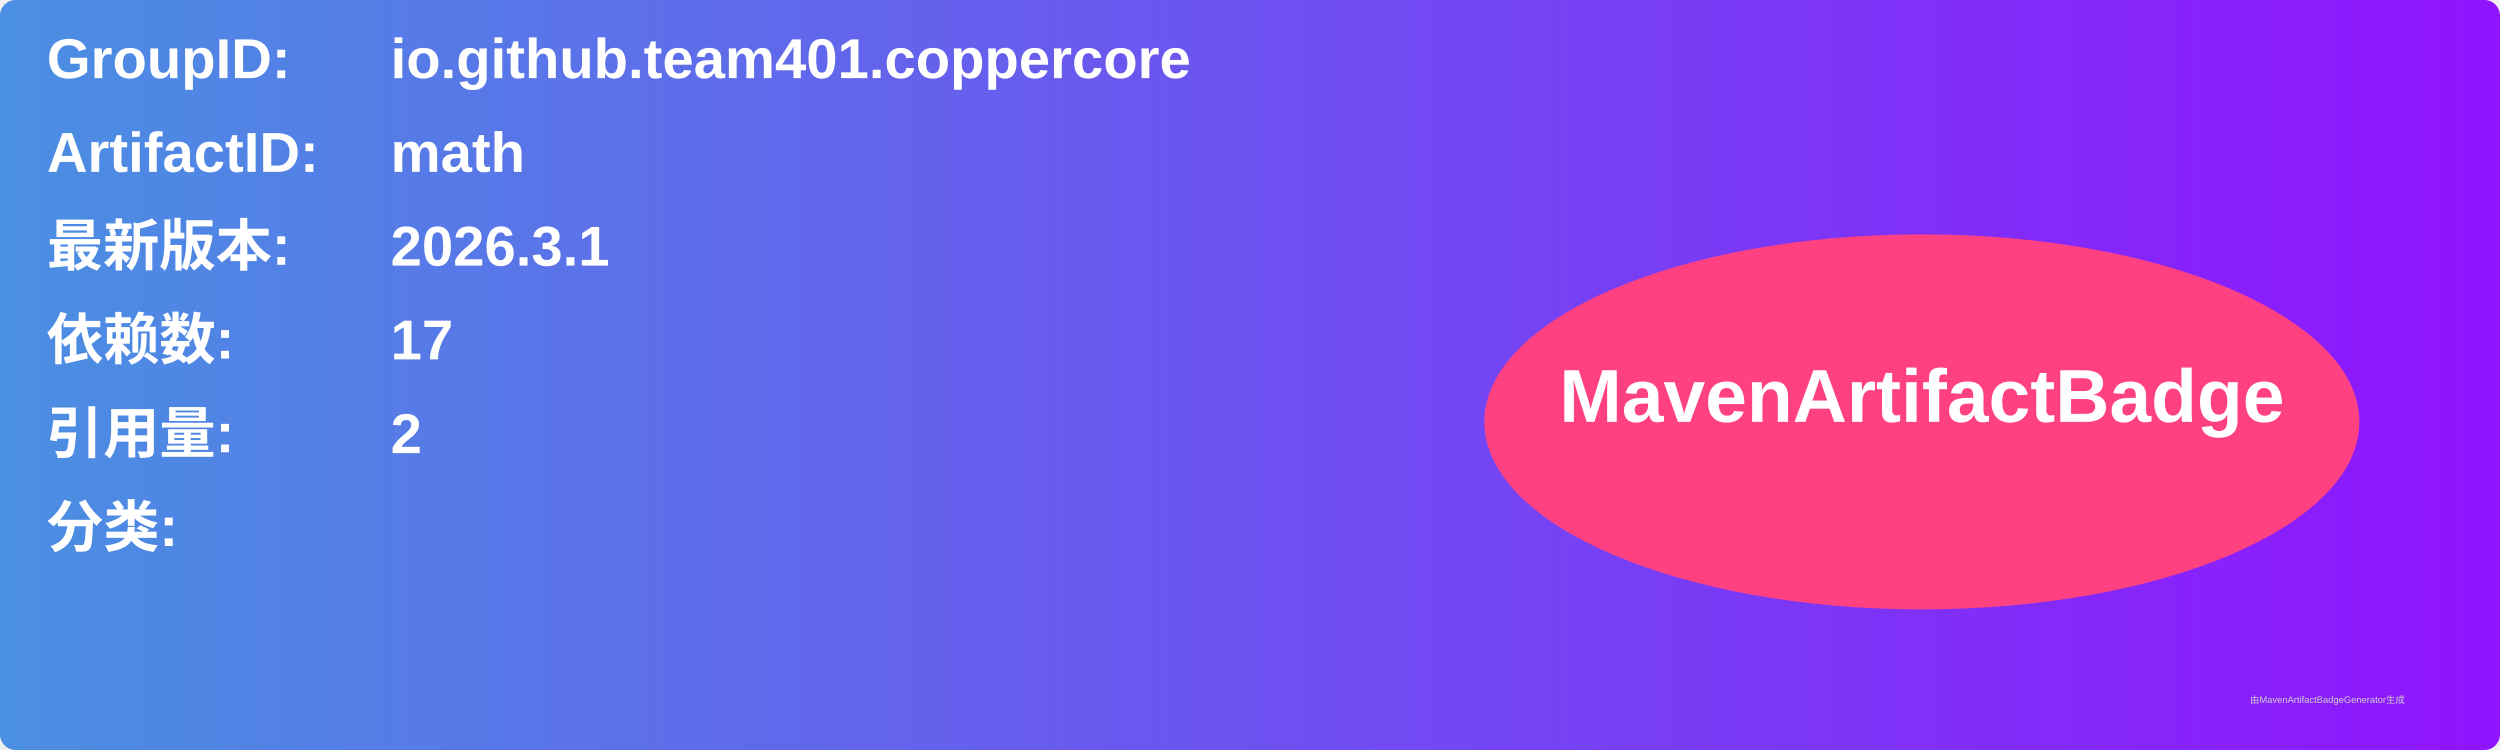
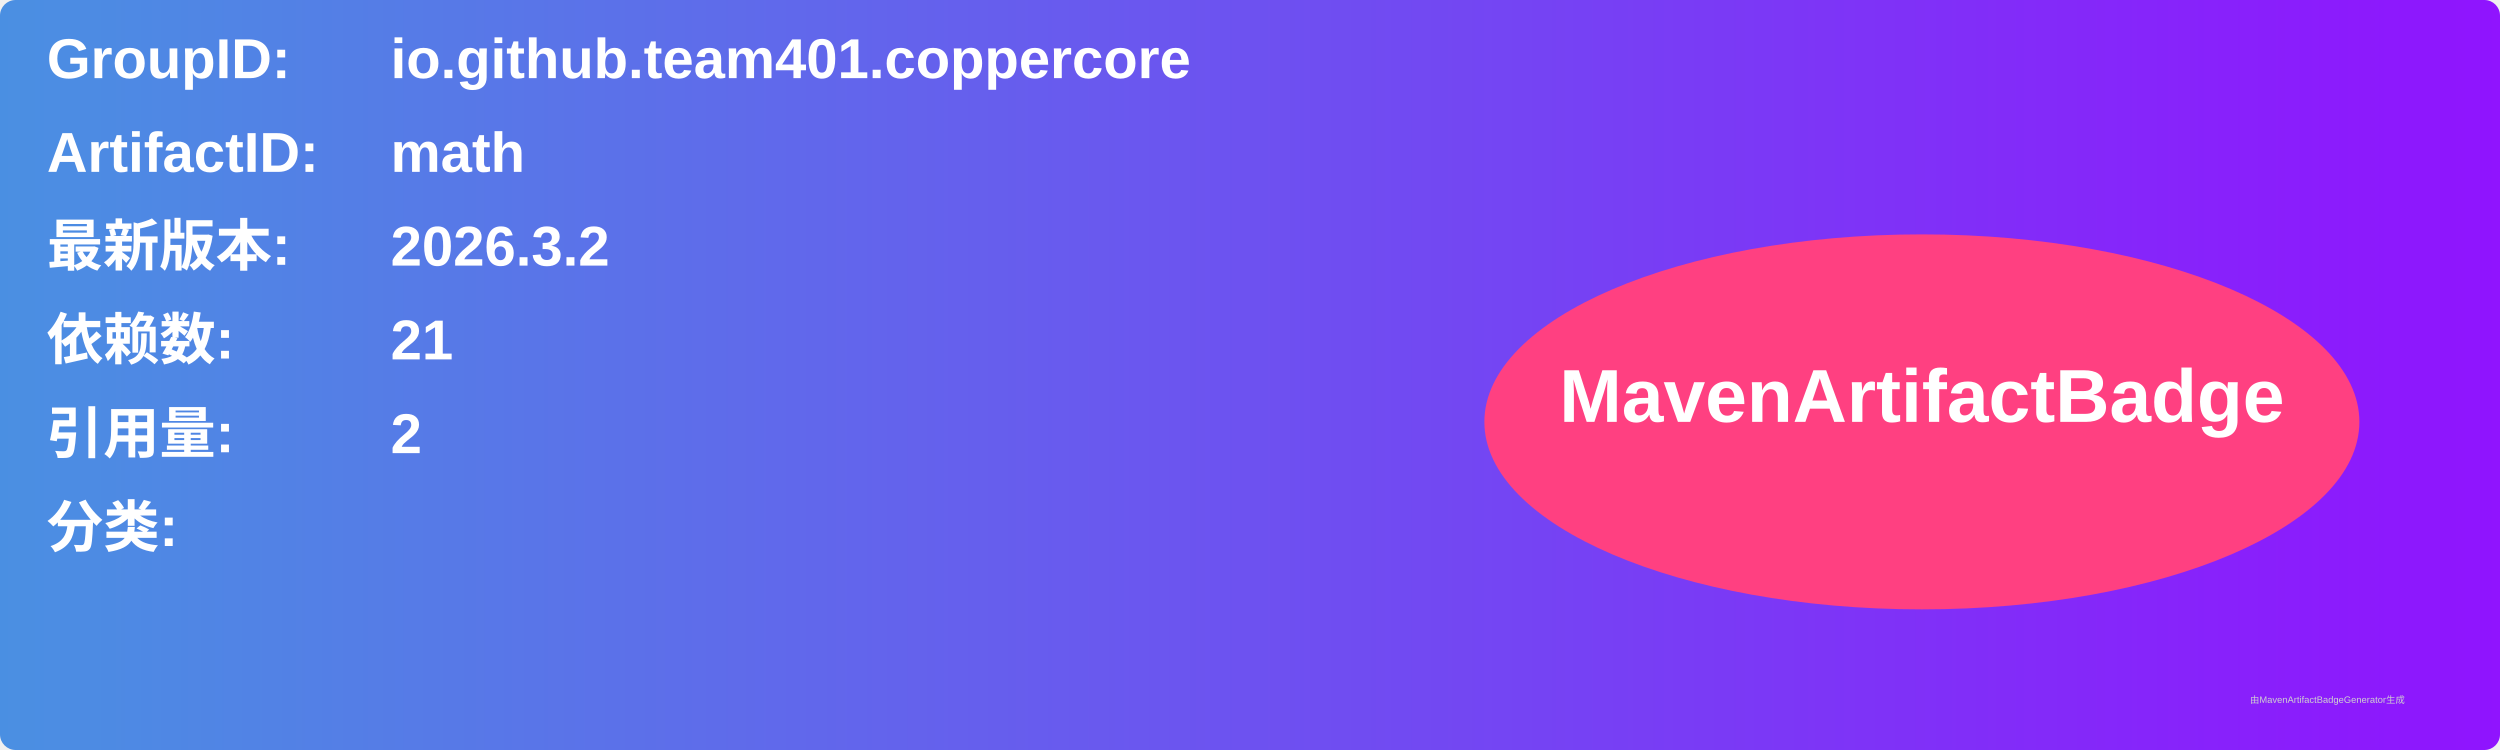
<svg xmlns="http://www.w3.org/2000/svg" width="800" height="240" viewBox="0 0 800 240">
  <linearGradient id="grad" x1="0%" y1="0%" x2="100%" y2="0%">
    <stop offset="0%" stop-color="#4a90e2" />
    <stop offset="100%" stop-color="#9013fe" />
  </linearGradient>
  <rect width="100%" height="100%" rx="5" ry="5" fill="url(#grad)" />
  <g transform="translate(15, 15)">
    <text x="0" y="10" font-family="Arial" font-size="18" fill="white" font-weight="bold" width="260">GroupID:</text>
    <text x="110" y="10" font-family="Arial" font-size="18" fill="white" font-weight="bold" width="460">io.github.team401.coppercore</text>
    <text x="0" y="40" font-family="Arial" font-size="18" fill="white" font-weight="bold" width="260">ArtifactID:</text>
    <text x="110" y="40" font-family="Arial" font-size="18" fill="white" font-weight="bold" width="460">math</text>
    <text x="0" y="70" font-family="Arial" font-size="18" fill="white" font-weight="bold">最新版本:</text>
    <text x="110" y="70" font-family="Arial" font-size="18" fill="white" font-weight="bold">
-       <tspan font-weight="bold">2026.3.1</tspan>
+       <tspan font-weight="bold">2026.3.2</tspan>
    </text>
    <text x="0" y="100" font-family="Arial" font-size="18" fill="white" font-weight="bold">依赖数: </text>
    <text x="110" y="100" font-family="Arial" font-size="18" fill="white">
-       <tspan font-weight="bold">17</tspan>
+       <tspan font-weight="bold">21</tspan>
    </text>
    <text x="0" y="130" font-family="Arial" font-size="18" fill="white" font-weight="bold">引用量: </text>
    <text x="110" y="130" font-family="Arial" font-size="18" fill="white">
      <tspan font-weight="bold">2</tspan>
    </text>
    <text x="0" y="160" font-family="Arial" font-size="18" fill="white" font-weight="bold">分类:</text>
    <text x="10" y="190" font-family="Arial" font-size="10" fill="white">
      <tspan font-weight="bold" />
    </text>
    <ellipse cx="600" cy="120" rx="140" ry="60" fill="#ff4081" />
    <text x="600" y="120" text-anchor="middle" font-family="Arial" font-size="24" fill="white" font-weight="bold">MavenArtifactBadge</text>
  </g>
  <text x="720" y="225" font-family="Arial" font-size="3" fill="#d0d0d0">由MavenArtifactBadgeGenerator生成</text>
</svg>
